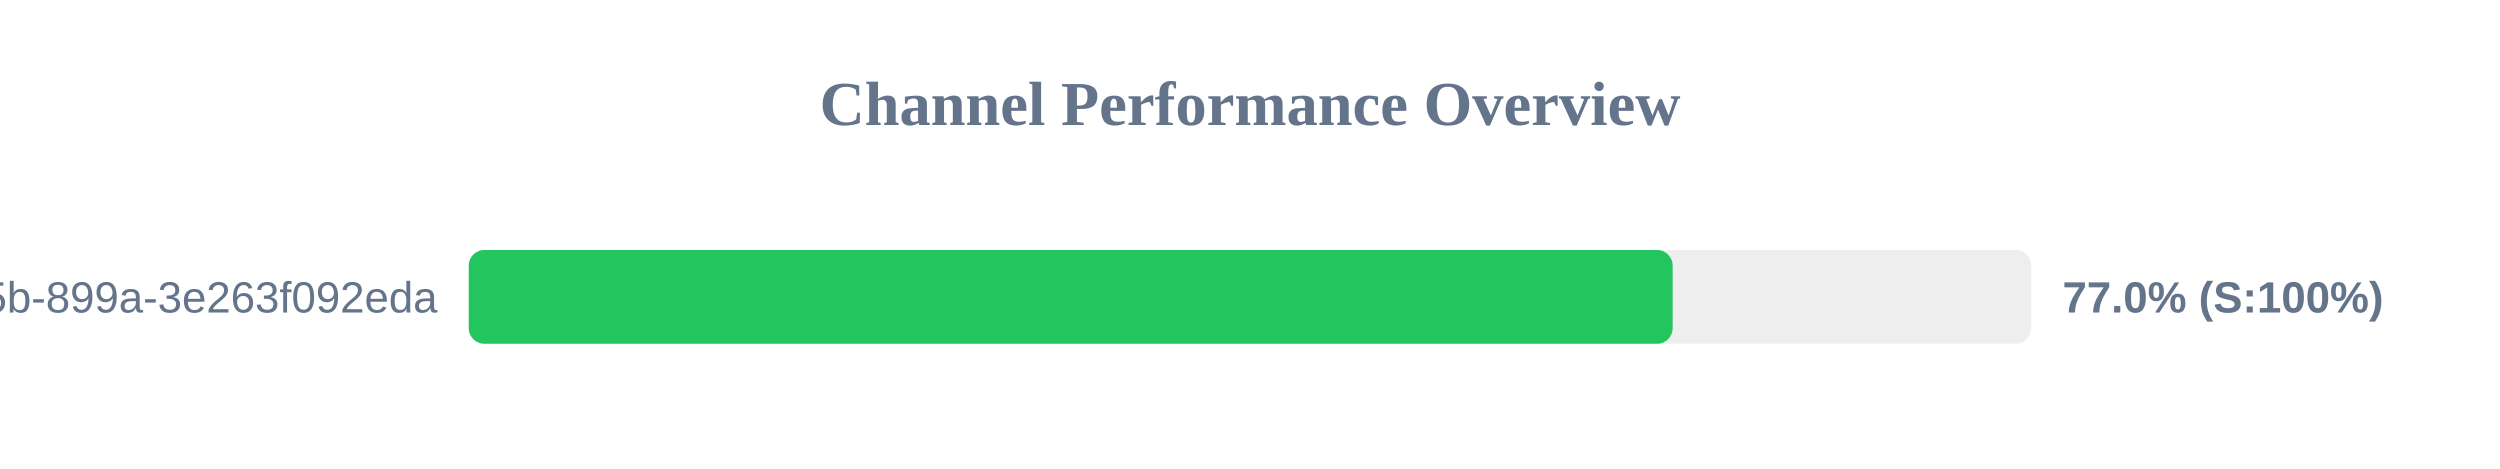
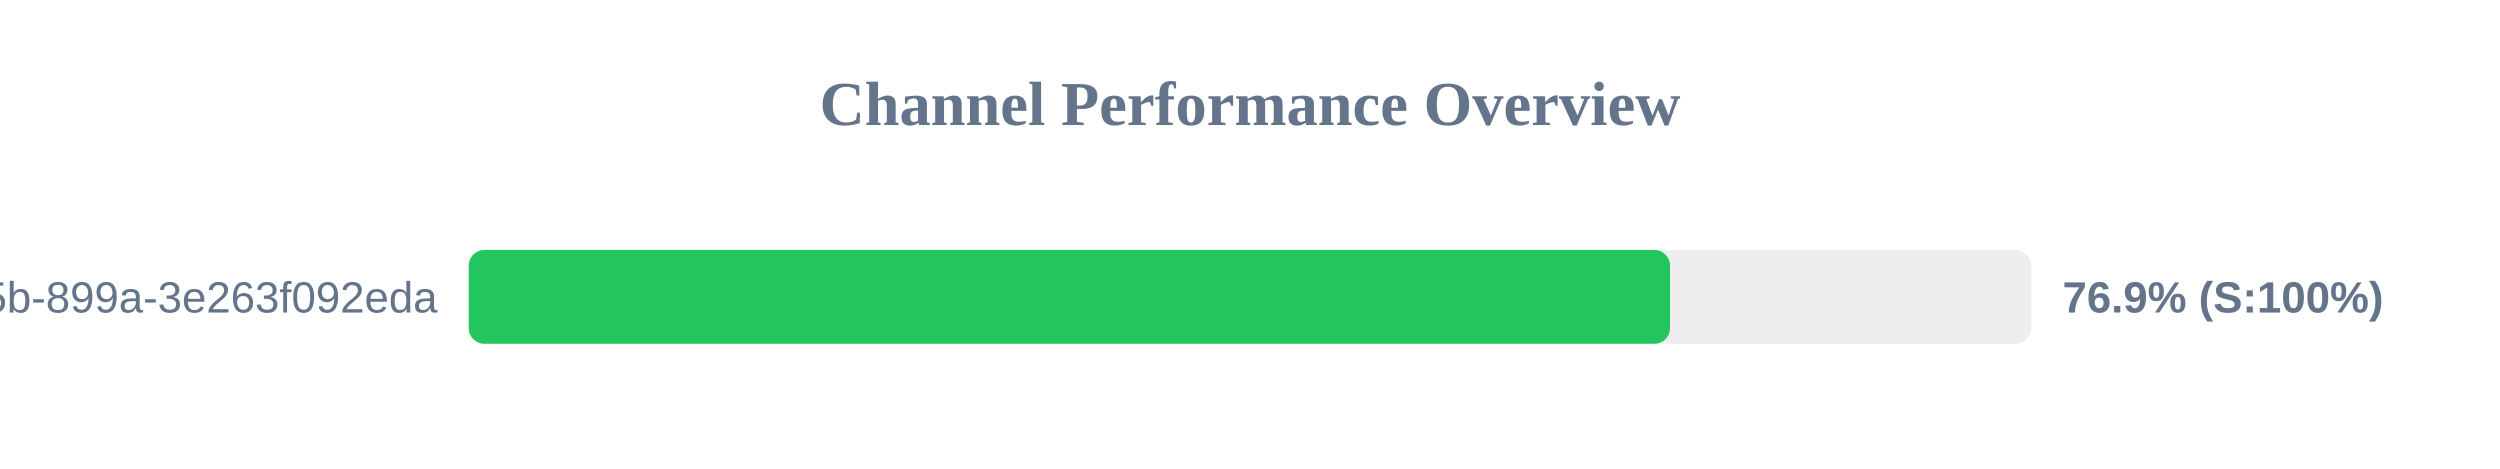
<svg xmlns="http://www.w3.org/2000/svg" width="800" height="150" version="1.1">
  <style>
        .row { font: 14px Arial; fill: #64748b; }
        .score { font: bold 14px Arial; fill: #64748b; }
    </style>
  <text x="400" y="40" text-anchor="middle" font-size="20px" font-weight="bold" fill="#64748b">Channel Performance Overview</text>
  <rect x="150" y="80" width="500" height="30" fill="#eee" rx="5" />
-   <rect x="150" y="80" width="385.25" height="30" fill="#22c55e" rx="5" />
+   <rect x="150" y="80" width="384.4" height="30" fill="#22c55e" rx="5" />
  <text x="140" y="100" text-anchor="end" class="row">?uuid=6bf726db-fb0b-405b-899a-3e263f092eda</text>
-   <text x="660" y="100" text-anchor="start" class="score">77.0% (S:100%)</text>
+   <text x="660" y="100" text-anchor="start" class="score">76.9% (S:100%)</text>
</svg>
